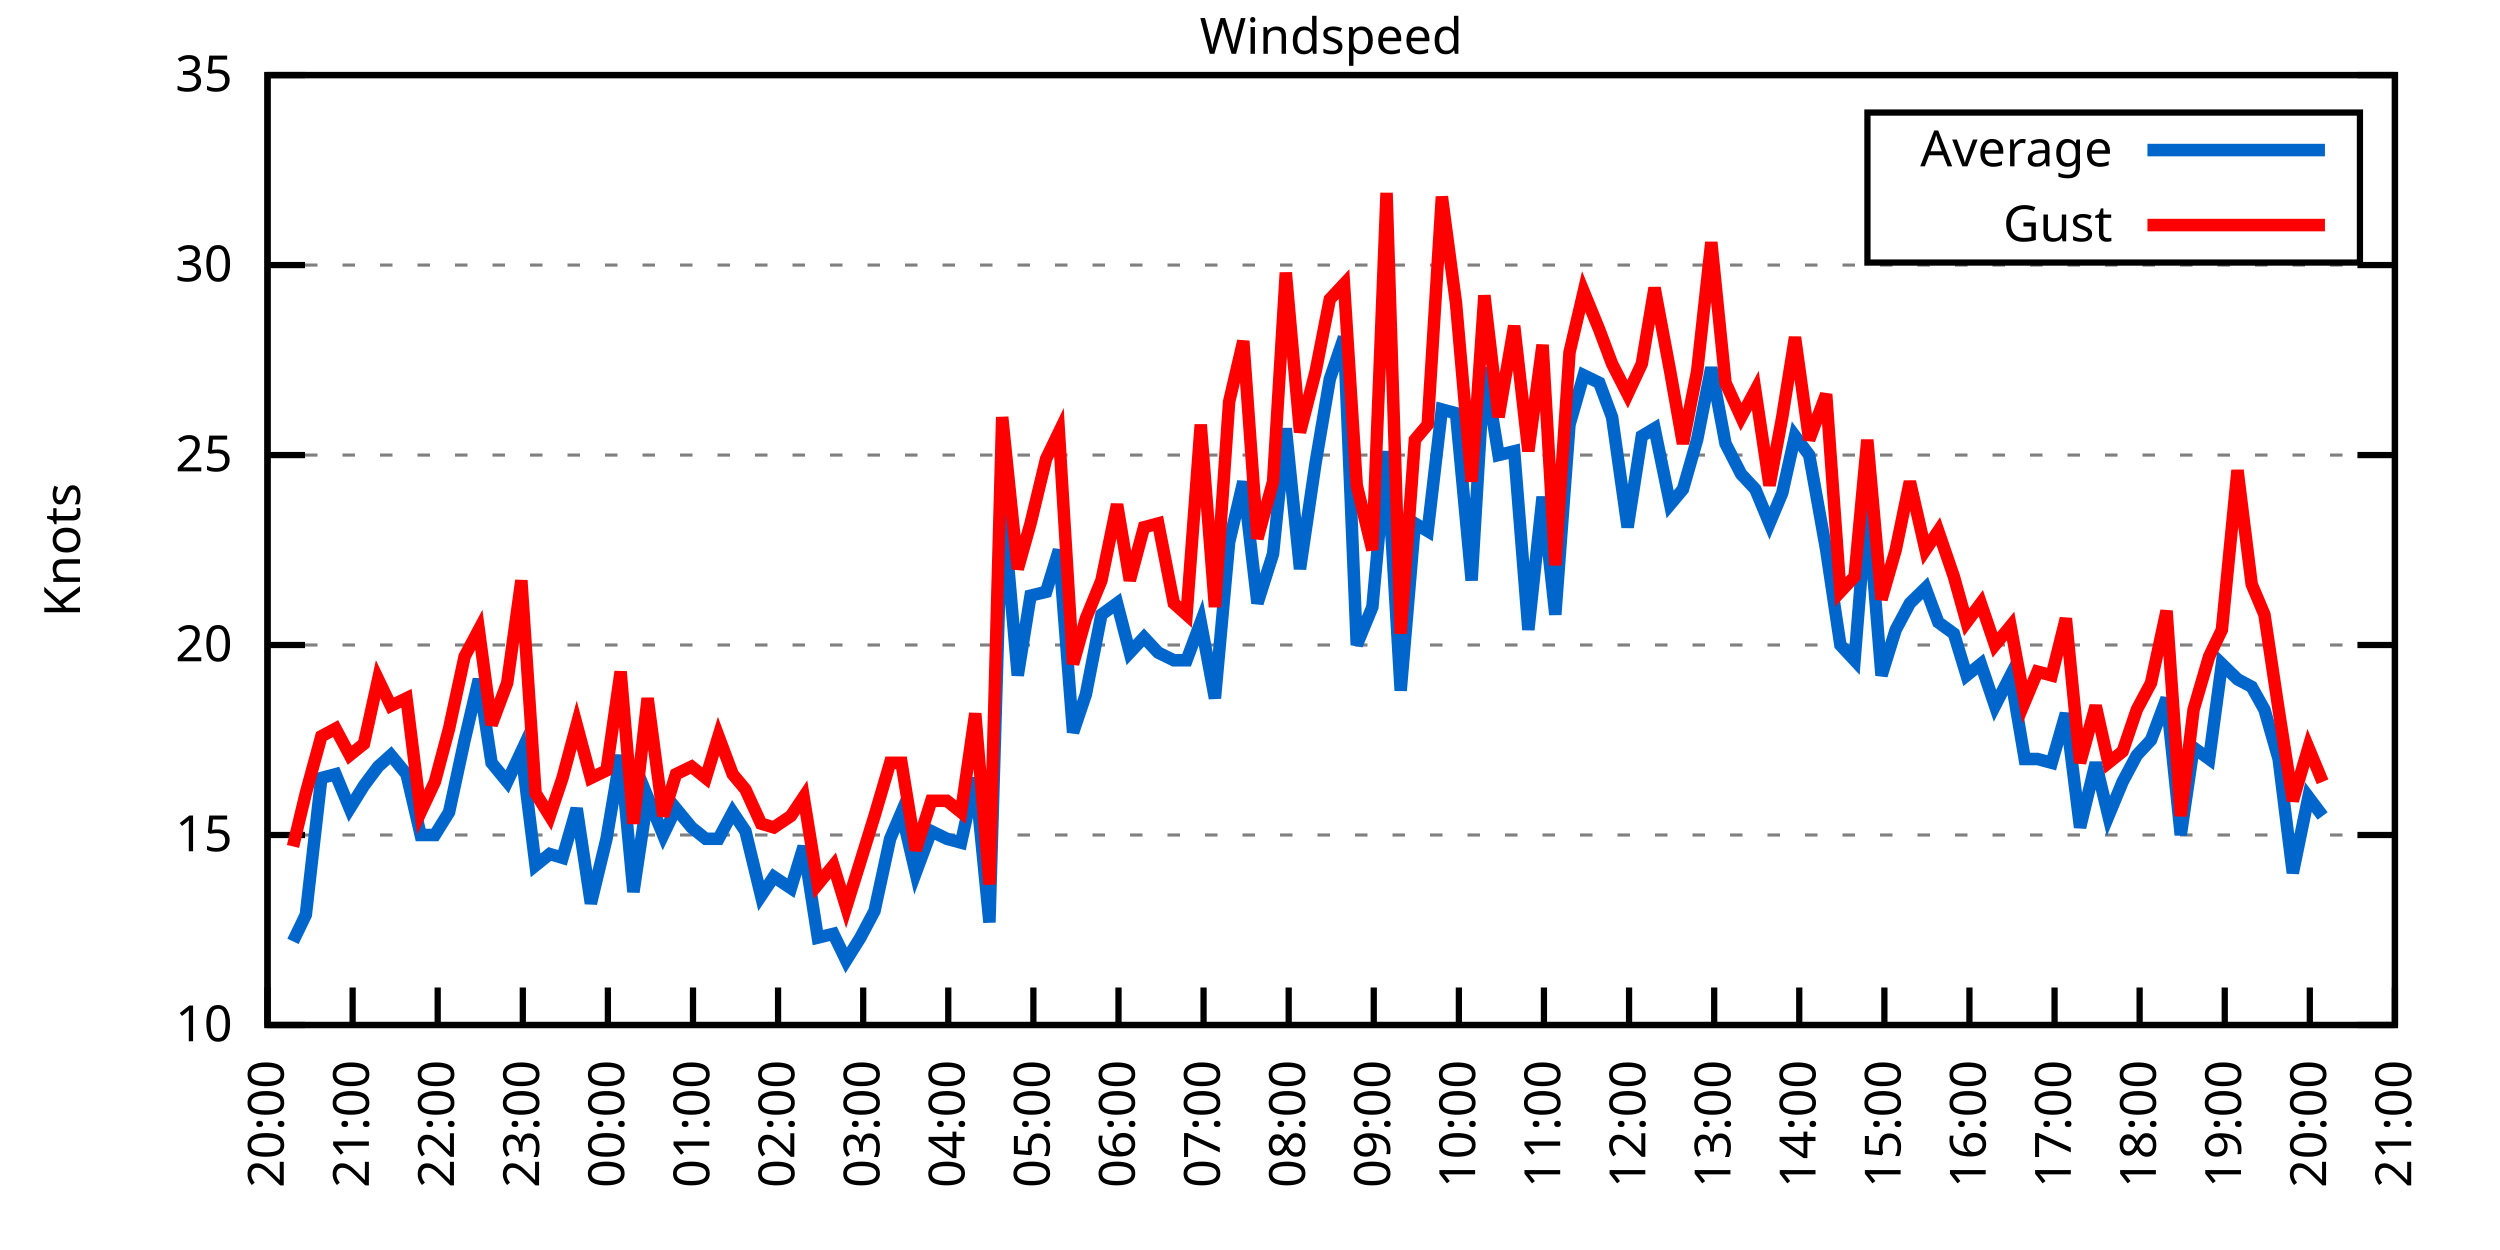
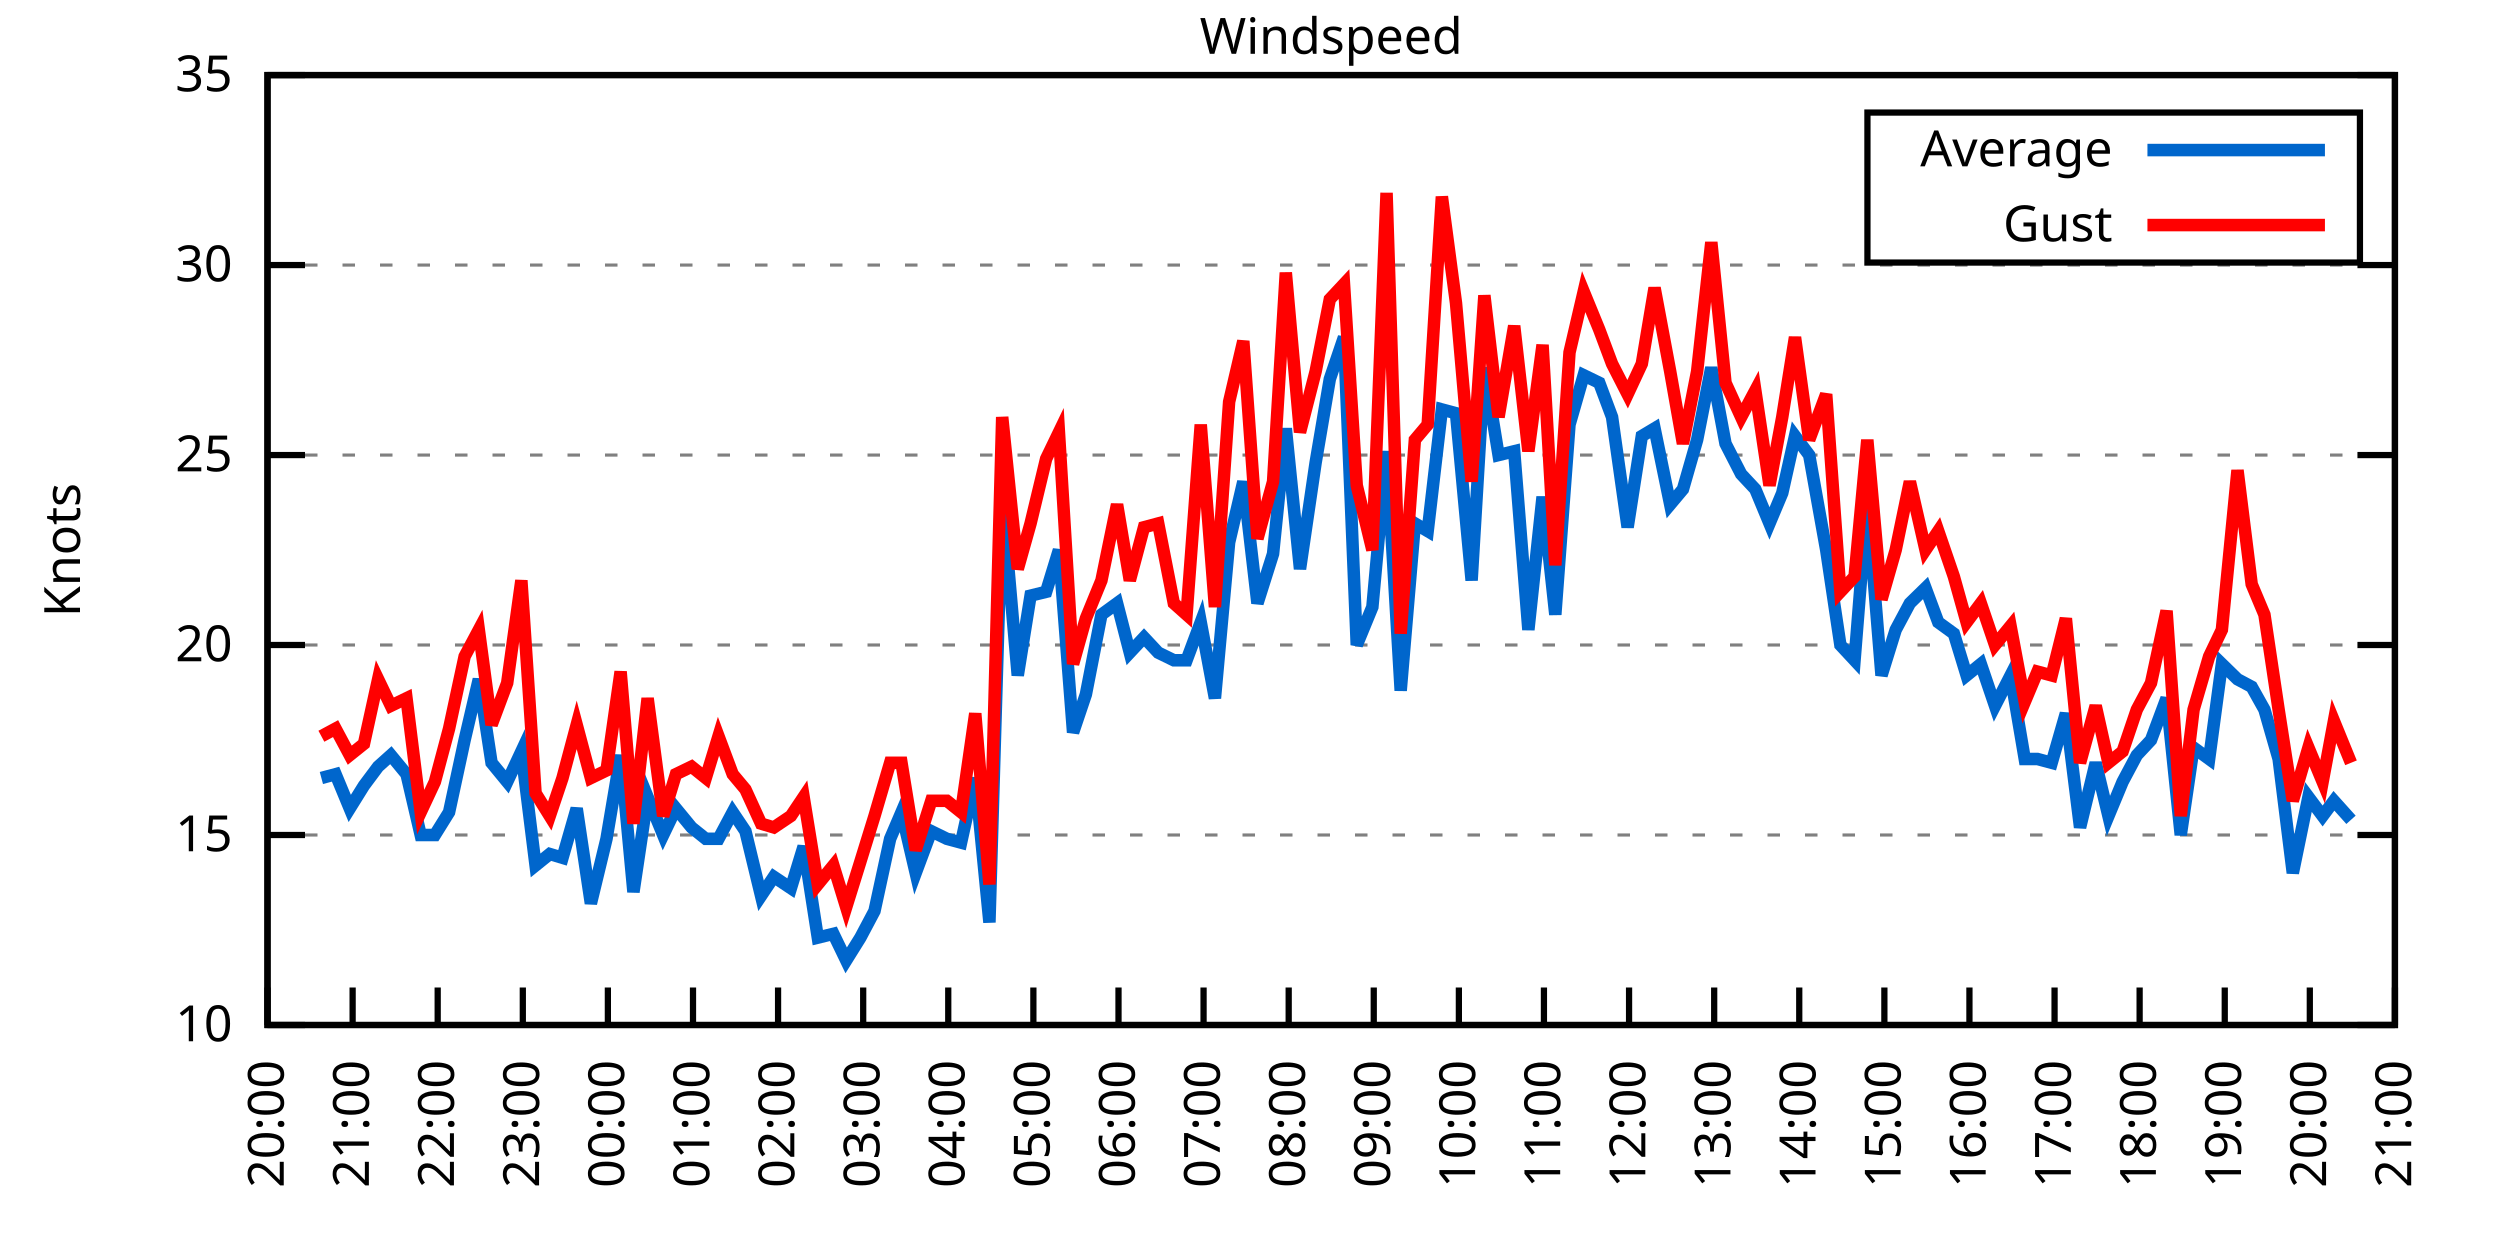
<svg xmlns="http://www.w3.org/2000/svg" xmlns:xlink="http://www.w3.org/1999/xlink" width="400" height="200" viewBox="0 0 400 200">
  <g id="gnuplot_canvas">
    <rect x="0" y="0" width="400" height="200" fill="none" />
    <defs>
      <circle id="gpDot" r="0.5" stroke-width="0.5" stroke="currentColor" />
      <path id="gpPt0" stroke-width="0.333" stroke="currentColor" d="M-1,0 h2 M0,-1 v2" />
      <path id="gpPt1" stroke-width="0.333" stroke="currentColor" d="M-1,-1 L1,1 M1,-1 L-1,1" />
      <path id="gpPt2" stroke-width="0.333" stroke="currentColor" d="M-1,0 L1,0 M0,-1 L0,1 M-1,-1 L1,1 M-1,1 L1,-1" />
      <rect id="gpPt3" stroke-width="0.333" stroke="currentColor" x="-1" y="-1" width="2" height="2" />
      <rect id="gpPt4" stroke-width="0.333" stroke="currentColor" fill="currentColor" x="-1" y="-1" width="2" height="2" />
      <circle id="gpPt5" stroke-width="0.333" stroke="currentColor" cx="0" cy="0" r="1" />
      <use xlink:href="#gpPt5" id="gpPt6" fill="currentColor" stroke="none" />
      <path id="gpPt7" stroke-width="0.333" stroke="currentColor" d="M0,-1.33 L-1.33,0.67 L1.33,0.67 z" />
      <use xlink:href="#gpPt7" id="gpPt8" fill="currentColor" stroke="none" />
      <use xlink:href="#gpPt7" id="gpPt9" stroke="currentColor" transform="rotate(180)" />
      <use xlink:href="#gpPt9" id="gpPt10" fill="currentColor" stroke="none" />
      <use xlink:href="#gpPt3" id="gpPt11" stroke="currentColor" transform="rotate(45)" />
      <use xlink:href="#gpPt11" id="gpPt12" fill="currentColor" stroke="none" />
      <path id="gpPt13" stroke-width="0.333" stroke="currentColor" d="M0,1.330 L1.265,0.411 L0.782,-1.067 L-0.782,-1.076 L-1.265,0.411 z" />
      <use xlink:href="#gpPt13" id="gpPt14" fill="currentColor" stroke="none" />
      <filter id="textbox" filterUnits="objectBoundingBox" x="0" y="0" height="1" width="1">
        <feFlood flood-color="white" flood-opacity="1" result="bgnd" />
        <feComposite in="SourceGraphic" in2="bgnd" operator="atop" />
      </filter>
      <filter id="greybox" filterUnits="objectBoundingBox" x="0" y="0" height="1" width="1">
        <feFlood flood-color="lightgrey" flood-opacity="1" result="grey" />
        <feComposite in="SourceGraphic" in2="grey" operator="atop" />
      </filter>
    </defs>
    <g fill="none" color="white" stroke="currentColor" stroke-width="1.00" stroke-linecap="butt" stroke-linejoin="miter">
</g>
    <g fill="none" color="black" stroke="currentColor" stroke-width="1.00" stroke-linecap="butt" stroke-linejoin="miter">
      <g stroke="none" shape-rendering="crispEdges">
        <polygon fill="rgb(255, 255, 255)" points="42.80,164.00 383.18,164.00 383.18,12.02 42.80,12.02 " />
      </g>
    </g>
    <g fill="none" color="black" stroke="currentColor" stroke-width="1.00" stroke-linecap="butt" stroke-linejoin="miter">
</g>
    <g fill="none" color="black" stroke="black" stroke-width="0.50" stroke-linecap="butt" stroke-linejoin="miter">
</g>
    <g fill="none" color="gray" stroke="currentColor" stroke-width="0.50" stroke-linecap="butt" stroke-linejoin="miter">
      <path stroke="gray" stroke-dasharray="2,4" class="gridline" d="M42.80,164.00 L383.19,164.00  " />
    </g>
    <g fill="none" color="gray" stroke="gray" stroke-width="1.00" stroke-linecap="butt" stroke-linejoin="miter">
</g>
    <g fill="none" color="black" stroke="currentColor" stroke-width="1.00" stroke-linecap="butt" stroke-linejoin="miter">
      <path stroke="black" d="M42.80,164.00 L48.80,164.00 M383.19,164.00 L377.19,164.00  " />
      <g transform="translate(37.20,166.60)" stroke="none" fill="black" font-family="Sans" font-size="8.00" text-anchor="end">
        <text>
          <tspan font-family="Sans"> 10</tspan>
        </text>
      </g>
    </g>
    <g fill="none" color="black" stroke="currentColor" stroke-width="1.00" stroke-linecap="butt" stroke-linejoin="miter">
</g>
    <g fill="none" color="black" stroke="black" stroke-width="0.50" stroke-linecap="butt" stroke-linejoin="miter">
</g>
    <g fill="none" color="gray" stroke="currentColor" stroke-width="0.50" stroke-linecap="butt" stroke-linejoin="miter">
      <path stroke="gray" stroke-dasharray="2,4" class="gridline" d="M42.80,133.60 L383.19,133.60  " />
    </g>
    <g fill="none" color="gray" stroke="gray" stroke-width="1.00" stroke-linecap="butt" stroke-linejoin="miter">
</g>
    <g fill="none" color="black" stroke="currentColor" stroke-width="1.00" stroke-linecap="butt" stroke-linejoin="miter">
      <path stroke="black" d="M42.80,133.60 L48.80,133.60 M383.19,133.60 L377.19,133.60  " />
      <g transform="translate(37.20,136.20)" stroke="none" fill="black" font-family="Sans" font-size="8.00" text-anchor="end">
        <text>
          <tspan font-family="Sans"> 15</tspan>
        </text>
      </g>
    </g>
    <g fill="none" color="black" stroke="currentColor" stroke-width="1.00" stroke-linecap="butt" stroke-linejoin="miter">
</g>
    <g fill="none" color="black" stroke="black" stroke-width="0.50" stroke-linecap="butt" stroke-linejoin="miter">
</g>
    <g fill="none" color="gray" stroke="currentColor" stroke-width="0.50" stroke-linecap="butt" stroke-linejoin="miter">
      <path stroke="gray" stroke-dasharray="2,4" class="gridline" d="M42.80,103.20 L383.19,103.20  " />
    </g>
    <g fill="none" color="gray" stroke="gray" stroke-width="1.00" stroke-linecap="butt" stroke-linejoin="miter">
</g>
    <g fill="none" color="black" stroke="currentColor" stroke-width="1.00" stroke-linecap="butt" stroke-linejoin="miter">
      <path stroke="black" d="M42.80,103.20 L48.80,103.20 M383.19,103.20 L377.19,103.20  " />
      <g transform="translate(37.20,105.80)" stroke="none" fill="black" font-family="Sans" font-size="8.00" text-anchor="end">
        <text>
          <tspan font-family="Sans"> 20</tspan>
        </text>
      </g>
    </g>
    <g fill="none" color="black" stroke="currentColor" stroke-width="1.00" stroke-linecap="butt" stroke-linejoin="miter">
</g>
    <g fill="none" color="black" stroke="black" stroke-width="0.50" stroke-linecap="butt" stroke-linejoin="miter">
</g>
    <g fill="none" color="gray" stroke="currentColor" stroke-width="0.50" stroke-linecap="butt" stroke-linejoin="miter">
      <path stroke="gray" stroke-dasharray="2,4" class="gridline" d="M42.80,72.81 L383.19,72.81  " />
    </g>
    <g fill="none" color="gray" stroke="gray" stroke-width="1.00" stroke-linecap="butt" stroke-linejoin="miter">
</g>
    <g fill="none" color="black" stroke="currentColor" stroke-width="1.00" stroke-linecap="butt" stroke-linejoin="miter">
      <path stroke="black" d="M42.80,72.81 L48.80,72.81 M383.19,72.81 L377.19,72.81  " />
      <g transform="translate(37.20,75.41)" stroke="none" fill="black" font-family="Sans" font-size="8.00" text-anchor="end">
        <text>
          <tspan font-family="Sans"> 25</tspan>
        </text>
      </g>
    </g>
    <g fill="none" color="black" stroke="currentColor" stroke-width="1.00" stroke-linecap="butt" stroke-linejoin="miter">
</g>
    <g fill="none" color="black" stroke="black" stroke-width="0.50" stroke-linecap="butt" stroke-linejoin="miter">
</g>
    <g fill="none" color="gray" stroke="currentColor" stroke-width="0.50" stroke-linecap="butt" stroke-linejoin="miter">
      <path stroke="gray" stroke-dasharray="2,4" class="gridline" d="M42.80,42.41 L383.19,42.41  " />
    </g>
    <g fill="none" color="gray" stroke="gray" stroke-width="1.00" stroke-linecap="butt" stroke-linejoin="miter">
</g>
    <g fill="none" color="black" stroke="currentColor" stroke-width="1.00" stroke-linecap="butt" stroke-linejoin="miter">
      <path stroke="black" d="M42.80,42.41 L48.80,42.41 M383.19,42.41 L377.19,42.41  " />
      <g transform="translate(37.20,45.01)" stroke="none" fill="black" font-family="Sans" font-size="8.00" text-anchor="end">
        <text>
          <tspan font-family="Sans"> 30</tspan>
        </text>
      </g>
    </g>
    <g fill="none" color="black" stroke="currentColor" stroke-width="1.00" stroke-linecap="butt" stroke-linejoin="miter">
</g>
    <g fill="none" color="black" stroke="black" stroke-width="0.50" stroke-linecap="butt" stroke-linejoin="miter">
</g>
    <g fill="none" color="gray" stroke="currentColor" stroke-width="0.50" stroke-linecap="butt" stroke-linejoin="miter">
      <path stroke="gray" stroke-dasharray="2,4" class="gridline" d="M42.80,12.01 L383.19,12.01  " />
    </g>
    <g fill="none" color="gray" stroke="gray" stroke-width="1.00" stroke-linecap="butt" stroke-linejoin="miter">
</g>
    <g fill="none" color="black" stroke="currentColor" stroke-width="1.00" stroke-linecap="butt" stroke-linejoin="miter">
      <path stroke="black" d="M42.80,12.01 L48.80,12.01 M383.19,12.01 L377.19,12.01  " />
      <g transform="translate(37.20,14.61)" stroke="none" fill="black" font-family="Sans" font-size="8.00" text-anchor="end">
        <text>
          <tspan font-family="Sans"> 35</tspan>
        </text>
      </g>
    </g>
    <g fill="none" color="black" stroke="currentColor" stroke-width="1.00" stroke-linecap="butt" stroke-linejoin="miter">
      <path stroke="black" d="M42.80,164.00 L42.80,158.00  " />
      <g transform="translate(45.40,169.60) rotate(270.00)" stroke="none" fill="black" font-family="Sans" font-size="8.00" text-anchor="end">
        <text>
          <tspan font-family="Sans">20:00</tspan>
        </text>
      </g>
    </g>
    <g fill="none" color="black" stroke="currentColor" stroke-width="1.00" stroke-linecap="butt" stroke-linejoin="miter">
      <path stroke="black" d="M56.42,164.00 L56.42,158.00  " />
      <g transform="translate(59.02,169.60) rotate(270.00)" stroke="none" fill="black" font-family="Sans" font-size="8.00" text-anchor="end">
        <text>
          <tspan font-family="Sans">21:00</tspan>
        </text>
      </g>
    </g>
    <g fill="none" color="black" stroke="currentColor" stroke-width="1.00" stroke-linecap="butt" stroke-linejoin="miter">
      <path stroke="black" d="M70.03,164.00 L70.03,158.00  " />
      <g transform="translate(72.63,169.60) rotate(270.00)" stroke="none" fill="black" font-family="Sans" font-size="8.00" text-anchor="end">
        <text>
          <tspan font-family="Sans">22:00</tspan>
        </text>
      </g>
    </g>
    <g fill="none" color="black" stroke="currentColor" stroke-width="1.00" stroke-linecap="butt" stroke-linejoin="miter">
      <path stroke="black" d="M83.65,164.00 L83.65,158.00  " />
      <g transform="translate(86.25,169.60) rotate(270.00)" stroke="none" fill="black" font-family="Sans" font-size="8.00" text-anchor="end">
        <text>
          <tspan font-family="Sans">23:00</tspan>
        </text>
      </g>
    </g>
    <g fill="none" color="black" stroke="currentColor" stroke-width="1.00" stroke-linecap="butt" stroke-linejoin="miter">
      <path stroke="black" d="M97.26,164.00 L97.26,158.00  " />
      <g transform="translate(99.86,169.60) rotate(270.00)" stroke="none" fill="black" font-family="Sans" font-size="8.00" text-anchor="end">
        <text>
          <tspan font-family="Sans">00:00</tspan>
        </text>
      </g>
    </g>
    <g fill="none" color="black" stroke="currentColor" stroke-width="1.00" stroke-linecap="butt" stroke-linejoin="miter">
      <path stroke="black" d="M110.88,164.00 L110.88,158.00  " />
      <g transform="translate(113.48,169.60) rotate(270.00)" stroke="none" fill="black" font-family="Sans" font-size="8.00" text-anchor="end">
        <text>
          <tspan font-family="Sans">01:00</tspan>
        </text>
      </g>
    </g>
    <g fill="none" color="black" stroke="currentColor" stroke-width="1.00" stroke-linecap="butt" stroke-linejoin="miter">
      <path stroke="black" d="M124.49,164.00 L124.49,158.00  " />
      <g transform="translate(127.09,169.60) rotate(270.00)" stroke="none" fill="black" font-family="Sans" font-size="8.00" text-anchor="end">
        <text>
          <tspan font-family="Sans">02:00</tspan>
        </text>
      </g>
    </g>
    <g fill="none" color="black" stroke="currentColor" stroke-width="1.00" stroke-linecap="butt" stroke-linejoin="miter">
      <path stroke="black" d="M138.11,164.00 L138.11,158.00  " />
      <g transform="translate(140.71,169.60) rotate(270.00)" stroke="none" fill="black" font-family="Sans" font-size="8.00" text-anchor="end">
        <text>
          <tspan font-family="Sans">03:00</tspan>
        </text>
      </g>
    </g>
    <g fill="none" color="black" stroke="currentColor" stroke-width="1.00" stroke-linecap="butt" stroke-linejoin="miter">
      <path stroke="black" d="M151.72,164.00 L151.72,158.00  " />
      <g transform="translate(154.32,169.60) rotate(270.00)" stroke="none" fill="black" font-family="Sans" font-size="8.00" text-anchor="end">
        <text>
          <tspan font-family="Sans">04:00</tspan>
        </text>
      </g>
    </g>
    <g fill="none" color="black" stroke="currentColor" stroke-width="1.00" stroke-linecap="butt" stroke-linejoin="miter">
      <path stroke="black" d="M165.34,164.00 L165.34,158.00  " />
      <g transform="translate(167.94,169.60) rotate(270.00)" stroke="none" fill="black" font-family="Sans" font-size="8.00" text-anchor="end">
        <text>
          <tspan font-family="Sans">05:00</tspan>
        </text>
      </g>
    </g>
    <g fill="none" color="black" stroke="currentColor" stroke-width="1.00" stroke-linecap="butt" stroke-linejoin="miter">
      <path stroke="black" d="M178.96,164.00 L178.96,158.00  " />
      <g transform="translate(181.56,169.60) rotate(270.00)" stroke="none" fill="black" font-family="Sans" font-size="8.00" text-anchor="end">
        <text>
          <tspan font-family="Sans">06:00</tspan>
        </text>
      </g>
    </g>
    <g fill="none" color="black" stroke="currentColor" stroke-width="1.00" stroke-linecap="butt" stroke-linejoin="miter">
      <path stroke="black" d="M192.57,164.00 L192.57,158.00  " />
      <g transform="translate(195.17,169.60) rotate(270.00)" stroke="none" fill="black" font-family="Sans" font-size="8.00" text-anchor="end">
        <text>
          <tspan font-family="Sans">07:00</tspan>
        </text>
      </g>
    </g>
    <g fill="none" color="black" stroke="currentColor" stroke-width="1.00" stroke-linecap="butt" stroke-linejoin="miter">
      <path stroke="black" d="M206.19,164.00 L206.19,158.00  " />
      <g transform="translate(208.79,169.60) rotate(270.00)" stroke="none" fill="black" font-family="Sans" font-size="8.00" text-anchor="end">
        <text>
          <tspan font-family="Sans">08:00</tspan>
        </text>
      </g>
    </g>
    <g fill="none" color="black" stroke="currentColor" stroke-width="1.00" stroke-linecap="butt" stroke-linejoin="miter">
      <path stroke="black" d="M219.80,164.00 L219.80,158.00  " />
      <g transform="translate(222.40,169.60) rotate(270.00)" stroke="none" fill="black" font-family="Sans" font-size="8.00" text-anchor="end">
        <text>
          <tspan font-family="Sans">09:00</tspan>
        </text>
      </g>
    </g>
    <g fill="none" color="black" stroke="currentColor" stroke-width="1.00" stroke-linecap="butt" stroke-linejoin="miter">
      <path stroke="black" d="M233.42,164.00 L233.42,158.00  " />
      <g transform="translate(236.02,169.60) rotate(270.00)" stroke="none" fill="black" font-family="Sans" font-size="8.00" text-anchor="end">
        <text>
          <tspan font-family="Sans">10:00</tspan>
        </text>
      </g>
    </g>
    <g fill="none" color="black" stroke="currentColor" stroke-width="1.00" stroke-linecap="butt" stroke-linejoin="miter">
      <path stroke="black" d="M247.03,164.00 L247.03,158.00  " />
      <g transform="translate(249.63,169.60) rotate(270.00)" stroke="none" fill="black" font-family="Sans" font-size="8.00" text-anchor="end">
        <text>
          <tspan font-family="Sans">11:00</tspan>
        </text>
      </g>
    </g>
    <g fill="none" color="black" stroke="currentColor" stroke-width="1.00" stroke-linecap="butt" stroke-linejoin="miter">
      <path stroke="black" d="M260.65,164.00 L260.65,158.00  " />
      <g transform="translate(263.25,169.60) rotate(270.00)" stroke="none" fill="black" font-family="Sans" font-size="8.00" text-anchor="end">
        <text>
          <tspan font-family="Sans">12:00</tspan>
        </text>
      </g>
    </g>
    <g fill="none" color="black" stroke="currentColor" stroke-width="1.00" stroke-linecap="butt" stroke-linejoin="miter">
      <path stroke="black" d="M274.27,164.00 L274.27,158.00  " />
      <g transform="translate(276.87,169.60) rotate(270.00)" stroke="none" fill="black" font-family="Sans" font-size="8.00" text-anchor="end">
        <text>
          <tspan font-family="Sans">13:00</tspan>
        </text>
      </g>
    </g>
    <g fill="none" color="black" stroke="currentColor" stroke-width="1.00" stroke-linecap="butt" stroke-linejoin="miter">
      <path stroke="black" d="M287.88,164.00 L287.88,158.00  " />
      <g transform="translate(290.48,169.60) rotate(270.00)" stroke="none" fill="black" font-family="Sans" font-size="8.00" text-anchor="end">
        <text>
          <tspan font-family="Sans">14:00</tspan>
        </text>
      </g>
    </g>
    <g fill="none" color="black" stroke="currentColor" stroke-width="1.00" stroke-linecap="butt" stroke-linejoin="miter">
      <path stroke="black" d="M301.50,164.00 L301.50,158.00  " />
      <g transform="translate(304.10,169.60) rotate(270.00)" stroke="none" fill="black" font-family="Sans" font-size="8.00" text-anchor="end">
        <text>
          <tspan font-family="Sans">15:00</tspan>
        </text>
      </g>
    </g>
    <g fill="none" color="black" stroke="currentColor" stroke-width="1.00" stroke-linecap="butt" stroke-linejoin="miter">
      <path stroke="black" d="M315.11,164.00 L315.11,158.00  " />
      <g transform="translate(317.71,169.60) rotate(270.00)" stroke="none" fill="black" font-family="Sans" font-size="8.00" text-anchor="end">
        <text>
          <tspan font-family="Sans">16:00</tspan>
        </text>
      </g>
    </g>
    <g fill="none" color="black" stroke="currentColor" stroke-width="1.00" stroke-linecap="butt" stroke-linejoin="miter">
      <path stroke="black" d="M328.73,164.00 L328.73,158.00  " />
      <g transform="translate(331.33,169.60) rotate(270.00)" stroke="none" fill="black" font-family="Sans" font-size="8.00" text-anchor="end">
        <text>
          <tspan font-family="Sans">17:00</tspan>
        </text>
      </g>
    </g>
    <g fill="none" color="black" stroke="currentColor" stroke-width="1.00" stroke-linecap="butt" stroke-linejoin="miter">
      <path stroke="black" d="M342.34,164.00 L342.34,158.00  " />
      <g transform="translate(344.94,169.60) rotate(270.00)" stroke="none" fill="black" font-family="Sans" font-size="8.00" text-anchor="end">
        <text>
          <tspan font-family="Sans">18:00</tspan>
        </text>
      </g>
    </g>
    <g fill="none" color="black" stroke="currentColor" stroke-width="1.00" stroke-linecap="butt" stroke-linejoin="miter">
      <path stroke="black" d="M355.96,164.00 L355.96,158.00  " />
      <g transform="translate(358.56,169.60) rotate(270.00)" stroke="none" fill="black" font-family="Sans" font-size="8.00" text-anchor="end">
        <text>
          <tspan font-family="Sans">19:00</tspan>
        </text>
      </g>
    </g>
    <g fill="none" color="black" stroke="currentColor" stroke-width="1.00" stroke-linecap="butt" stroke-linejoin="miter">
      <path stroke="black" d="M369.57,164.00 L369.57,158.00  " />
      <g transform="translate(372.17,169.60) rotate(270.00)" stroke="none" fill="black" font-family="Sans" font-size="8.00" text-anchor="end">
        <text>
          <tspan font-family="Sans">20:00</tspan>
        </text>
      </g>
    </g>
    <g fill="none" color="black" stroke="currentColor" stroke-width="1.00" stroke-linecap="butt" stroke-linejoin="miter">
      <path stroke="black" d="M383.19,164.00 L383.19,158.00  " />
      <g transform="translate(385.79,169.60) rotate(270.00)" stroke="none" fill="black" font-family="Sans" font-size="8.00" text-anchor="end">
        <text>
          <tspan font-family="Sans">21:00</tspan>
        </text>
      </g>
    </g>
    <g fill="none" color="black" stroke="currentColor" stroke-width="1.00" stroke-linecap="butt" stroke-linejoin="miter">
</g>
    <g fill="none" color="black" stroke="currentColor" stroke-width="1.00" stroke-linecap="butt" stroke-linejoin="miter">
      <path stroke="black" d="M42.80,12.01 L42.80,164.00 L383.19,164.00 L383.19,12.01 L42.80,12.01 Z  " />
    </g>
    <g fill="none" color="black" stroke="currentColor" stroke-width="1.00" stroke-linecap="butt" stroke-linejoin="miter">
</g>
    <g fill="none" color="black" stroke="currentColor" stroke-width="1.00" stroke-linecap="butt" stroke-linejoin="miter">
      <path stroke="black" d="M298.79,42.01 L298.79,18.01 L377.59,18.01 L377.59,42.01 L298.79,42.01 Z  " />
    </g>
    <g id="Windspeed_plot_1">
      <g fill="none" color="white" stroke="black" stroke-width="2.00" stroke-linecap="butt" stroke-linejoin="miter">
</g>
      <g fill="none" color="black" stroke="currentColor" stroke-width="2.00" stroke-linecap="butt" stroke-linejoin="miter">
        <g transform="translate(337.99,26.61)" stroke="none" fill="black" font-family="Sans" font-size="8.00" text-anchor="end">
          <text>
            <tspan font-family="Sans">Average</tspan>
          </text>
        </g>
      </g>
      <g fill="none" color="black" stroke="currentColor" stroke-width="2.00" stroke-linecap="butt" stroke-linejoin="miter">
-         <path stroke="rgb(  0, 102, 204)" d="M343.59,24.01 L371.99,24.01 M46.88,150.62 L48.93,146.37 L51.42,124.48 L53.69,123.87 L55.96,129.35 L58.23,125.70   L60.50,122.66 L62.54,120.83 L65.04,123.87 L67.31,133.60 L69.58,133.60 L71.85,129.95 L74.34,118.40 L76.61,108.68   L78.65,122.05 L81.15,125.09 L83.42,120.23 L85.69,138.47 L87.96,136.64 L90.00,137.25 L92.27,129.35 L94.54,144.55   L97.04,134.21 L99.30,120.83 L101.35,142.72 L103.62,127.52 L106.11,133.60 L108.15,129.35 L110.65,132.39 L112.92,134.21   L114.96,134.21 L117.23,129.95 L119.27,132.99 L121.77,143.33 L123.81,140.29 L126.54,142.11 L128.58,135.43 L130.85,150.02   L133.34,149.41 L135.39,153.66 L137.66,150.02 L139.92,145.76 L142.42,134.21 L144.24,129.95 L146.51,139.68 L149.00,132.99   L151.50,134.21 L153.77,134.82 L156.04,124.48 L158.31,147.59 L160.35,79.49 L162.84,108.07 L164.89,95.30 L167.38,94.69   L169.43,88.00 L171.69,117.19 L173.74,111.11 L176.23,98.34 L178.73,96.52 L180.77,104.42 L183.04,101.99 L185.31,104.42   L187.81,105.64 L189.85,105.64 L192.12,99.56 L194.39,111.72 L196.66,86.79 L198.93,77.06 L201.19,96.52 L203.69,88.61   L205.73,68.55 L208.00,91.04 L210.50,74.02 L212.77,60.65 L215.04,53.96 L217.08,103.20 L219.58,97.12 L221.85,72.20   L224.11,110.50 L226.38,83.75 L228.43,84.97 L230.70,65.51 L232.96,66.12 L235.46,92.87 L237.50,58.82 L239.77,72.81   L242.27,72.20 L244.54,100.77 L246.81,79.49 L248.85,98.34 L251.12,67.94 L253.39,60.04 L255.88,61.25 L257.93,66.73   L260.42,84.36 L262.69,69.77 L264.73,68.55 L267.23,80.71 L269.27,78.28 L271.54,70.37 L273.81,58.82 L276.08,70.98   L278.58,75.85 L280.85,78.28 L283.12,83.75 L285.16,78.89 L287.20,69.77 L289.47,72.81 L292.19,88.00 L294.46,103.20   L296.73,105.64 L298.77,80.10 L301.04,108.07 L303.31,100.77 L305.58,96.52 L308.08,94.08 L310.12,99.56 L312.62,101.38   L314.66,108.07 L316.93,106.24 L319.20,112.93 L321.69,108.07 L323.96,121.44 L326.00,121.44 L328.27,122.05 L330.54,114.15   L332.81,132.39 L335.31,122.05 L337.35,130.56 L339.62,125.09 L341.89,120.83 L344.16,118.40 L346.65,111.72 L348.92,133.60   L350.97,119.62 L353.46,121.44 L355.50,106.24 L358.00,108.68 L360.27,109.89 L362.31,113.54 L364.58,121.44 L366.85,139.68   L369.35,127.52 L371.62,130.56  " />
+         <path stroke="rgb(  0, 102, 204)" d="M343.59,24.01 L371.99,24.01 M51.42,124.48 L53.69,123.87 L55.96,129.35 L58.23,125.70 L60.50,122.66 L62.54,120.83   L65.04,123.87 L67.31,133.60 L69.58,133.60 L71.85,129.95 L74.34,118.40 L76.61,108.68 L78.65,122.05 L81.15,125.09   L83.42,120.23 L85.69,138.47 L87.96,136.64 L90.00,137.25 L92.27,129.35 L94.54,144.55 L97.04,134.21 L99.30,120.83   L101.35,142.72 L103.62,127.52 L106.11,133.60 L108.15,129.35 L110.65,132.39 L112.92,134.21 L114.96,134.21 L117.23,129.95   L119.27,132.99 L121.77,143.33 L123.81,140.29 L126.54,142.11 L128.58,135.43 L130.85,150.02 L133.34,149.41 L135.39,153.66   L137.66,150.02 L139.92,145.76 L142.42,134.21 L144.24,129.95 L146.51,139.68 L149.00,132.99 L151.50,134.21 L153.77,134.82   L156.04,124.48 L158.31,147.59 L160.35,79.49 L162.84,108.07 L164.89,95.30 L167.38,94.69 L169.43,88.00 L171.69,117.19   L173.74,111.11 L176.23,98.34 L178.73,96.52 L180.77,104.42 L183.04,101.99 L185.31,104.42 L187.81,105.64 L189.85,105.64   L192.12,99.56 L194.39,111.72 L196.66,86.79 L198.93,77.06 L201.19,96.52 L203.69,88.61 L205.73,68.55 L208.00,91.04   L210.50,74.02 L212.77,60.65 L215.04,53.96 L217.08,103.20 L219.58,97.12 L221.85,72.20 L224.11,110.50 L226.38,83.75   L228.43,84.97 L230.70,65.51 L232.96,66.12 L235.46,92.87 L237.50,58.82 L239.77,72.81 L242.27,72.20 L244.54,100.77   L246.81,79.49 L248.85,98.34 L251.12,67.94 L253.39,60.04 L255.88,61.25 L257.93,66.73 L260.42,84.36 L262.69,69.77   L264.73,68.55 L267.23,80.71 L269.27,78.28 L271.54,70.37 L273.81,58.82 L276.08,70.98 L278.58,75.85 L280.85,78.28   L283.12,83.75 L285.16,78.89 L287.20,69.77 L289.47,72.81 L292.19,88.00 L294.46,103.20 L296.73,105.64 L298.77,80.10   L301.04,108.07 L303.31,100.77 L305.58,96.52 L308.08,94.08 L310.12,99.56 L312.62,101.38 L314.66,108.07 L316.93,106.24   L319.20,112.93 L321.69,108.07 L323.96,121.44 L326.00,121.44 L328.27,122.05 L330.54,114.15 L332.81,132.39 L335.31,122.05   L337.35,130.56 L339.62,125.09 L341.89,120.83 L344.16,118.40 L346.65,111.72 L348.92,133.60 L350.97,119.62 L353.46,121.44   L355.50,106.24 L358.00,108.68 L360.27,109.89 L362.31,113.54 L364.58,121.44 L366.85,139.68 L369.35,127.52 L371.62,130.56   L373.43,128.13 L376.16,131.17  " />
      </g>
    </g>
    <g id="Windspeed_plot_2">
      <g fill="none" color="black" stroke="currentColor" stroke-width="2.00" stroke-linecap="butt" stroke-linejoin="miter">
        <g transform="translate(337.99,38.61)" stroke="none" fill="black" font-family="Sans" font-size="8.00" text-anchor="end">
          <text>
            <tspan font-family="Sans">Gust</tspan>
          </text>
        </g>
      </g>
      <g fill="none" color="black" stroke="currentColor" stroke-width="2.00" stroke-linecap="butt" stroke-linejoin="miter">
-         <path stroke="rgb(255,   0,   0)" d="M343.59,36.01 L371.99,36.01 M46.88,135.43 L48.93,126.91 L51.42,117.80 L53.69,116.58 L55.96,120.83 L58.23,119.01   L60.50,108.68 L62.54,112.93 L65.04,111.72 L67.31,129.95 L69.58,125.09 L71.85,116.58 L74.34,105.03 L76.61,100.77   L78.65,115.97 L81.15,109.28 L83.42,92.87 L85.69,126.91 L87.96,130.56 L90.00,124.48 L92.27,115.97 L94.54,124.48   L97.04,123.27 L99.30,107.46 L101.35,131.78 L103.62,111.72 L106.11,130.56 L108.15,123.87 L110.65,122.66 L112.92,124.48   L114.96,117.80 L117.23,123.87 L119.27,126.31 L121.77,131.78 L123.81,132.39 L126.54,130.56 L128.58,127.52 L130.85,141.51   L133.34,138.47 L135.39,145.15 L137.66,137.86 L139.92,130.56 L142.42,122.05 L144.24,122.05 L146.51,136.03 L149.00,128.13   L151.50,128.13 L153.77,129.95 L156.04,114.15 L158.31,141.51 L160.35,66.73 L162.84,91.04 L164.89,83.75 L167.38,73.41   L169.43,69.16 L171.69,106.24 L173.74,98.95 L176.23,92.87 L178.73,80.71 L180.77,92.87 L183.04,84.36 L185.31,83.75   L187.81,96.52 L189.85,98.34 L192.12,67.94 L194.39,97.12 L196.66,64.29 L198.93,54.57 L201.19,86.18 L203.69,77.06   L205.73,43.62 L208.00,69.16 L210.50,59.43 L212.77,47.88 L215.04,45.45 L217.08,77.67 L219.58,88.00 L221.85,30.86   L224.11,101.38 L226.38,70.37 L228.43,67.94 L230.70,31.46 L232.96,48.49 L235.46,77.06 L237.50,47.27 L239.77,66.73   L242.27,52.14 L244.54,72.20 L246.81,55.18 L248.85,90.44 L251.12,56.39 L253.39,46.66 L255.88,52.74 L257.93,58.21   L260.42,63.08 L262.69,58.21 L264.73,46.06 L267.23,59.43 L269.27,70.98 L271.54,59.43 L273.81,38.76 L276.08,61.25   L278.58,66.73 L280.85,62.47 L283.12,77.67 L285.16,66.73 L287.20,53.96 L289.47,70.37 L292.19,63.08 L294.46,94.69   L296.73,92.26 L298.77,70.37 L301.04,95.91 L303.31,88.00 L305.58,77.06 L308.08,88.00 L310.12,84.97 L312.62,92.26   L314.66,99.56 L316.93,96.52 L319.20,103.20 L321.69,100.16 L323.96,112.32 L326.00,107.46 L328.27,108.07 L330.54,98.95   L332.81,122.05 L335.31,112.93 L337.35,122.05 L339.62,120.23 L341.89,113.54 L344.16,109.28 L346.65,97.73 L348.92,130.56   L350.97,113.54 L353.46,105.03 L355.50,100.77 L358.00,75.24 L360.27,93.48 L362.31,98.34 L364.58,113.54 L366.85,128.13   L369.35,119.62 L371.62,125.09  " />
+         <path stroke="rgb(255,   0,   0)" d="M343.59,36.01 L371.99,36.01 M51.42,117.80 L53.69,116.58 L55.96,120.83 L58.23,119.01 L60.50,108.68 L62.54,112.93   L65.04,111.72 L67.31,129.95 L69.58,125.09 L71.85,116.58 L74.34,105.03 L76.61,100.77 L78.65,115.97 L81.15,109.28   L83.42,92.87 L85.69,126.91 L87.96,130.56 L90.00,124.48 L92.27,115.97 L94.54,124.48 L97.04,123.27 L99.30,107.46   L101.35,131.78 L103.62,111.72 L106.11,130.56 L108.15,123.87 L110.65,122.66 L112.92,124.48 L114.96,117.80 L117.23,123.87   L119.27,126.31 L121.77,131.78 L123.81,132.39 L126.54,130.56 L128.58,127.52 L130.85,141.51 L133.34,138.47 L135.39,145.15   L137.66,137.86 L139.92,130.56 L142.42,122.05 L144.24,122.05 L146.51,136.03 L149.00,128.13 L151.50,128.13 L153.77,129.95   L156.04,114.15 L158.31,141.51 L160.35,66.73 L162.84,91.04 L164.89,83.75 L167.38,73.41 L169.43,69.16 L171.69,106.24   L173.74,98.95 L176.23,92.87 L178.73,80.71 L180.77,92.87 L183.04,84.36 L185.31,83.75 L187.81,96.52 L189.85,98.34   L192.12,67.94 L194.39,97.12 L196.66,64.29 L198.93,54.57 L201.19,86.18 L203.69,77.06 L205.73,43.62 L208.00,69.16   L210.50,59.43 L212.77,47.88 L215.04,45.45 L217.08,77.67 L219.58,88.00 L221.85,30.86 L224.11,101.38 L226.38,70.37   L228.43,67.94 L230.70,31.46 L232.96,48.49 L235.46,77.06 L237.50,47.27 L239.77,66.73 L242.27,52.14 L244.54,72.20   L246.81,55.18 L248.85,90.44 L251.12,56.39 L253.39,46.66 L255.88,52.74 L257.93,58.21 L260.42,63.08 L262.69,58.21   L264.73,46.06 L267.23,59.43 L269.27,70.98 L271.54,59.43 L273.81,38.76 L276.08,61.25 L278.58,66.73 L280.85,62.47   L283.12,77.67 L285.16,66.73 L287.20,53.96 L289.47,70.37 L292.19,63.08 L294.46,94.69 L296.73,92.26 L298.77,70.37   L301.04,95.91 L303.31,88.00 L305.58,77.06 L308.08,88.00 L310.12,84.97 L312.62,92.26 L314.66,99.56 L316.93,96.52   L319.20,103.20 L321.69,100.16 L323.96,112.32 L326.00,107.46 L328.27,108.07 L330.54,98.95 L332.81,122.05 L335.31,112.93   L337.35,122.05 L339.62,120.23 L341.89,113.54 L344.16,109.28 L346.65,97.73 L348.92,130.56 L350.97,113.54 L353.46,105.03   L355.50,100.77 L358.00,75.24 L360.27,93.48 L362.31,98.34 L364.58,113.54 L366.85,128.13 L369.35,119.62 L371.62,125.09   L373.43,115.36 L376.16,122.05  " />
      </g>
    </g>
    <g fill="none" color="black" stroke="currentColor" stroke-width="2.00" stroke-linecap="butt" stroke-linejoin="miter">
</g>
    <g fill="none" color="black" stroke="black" stroke-width="1.00" stroke-linecap="butt" stroke-linejoin="miter">
</g>
    <g fill="none" color="black" stroke="currentColor" stroke-width="1.00" stroke-linecap="butt" stroke-linejoin="miter">
      <path stroke="black" d="M42.80,12.01 L42.80,164.00 L383.19,164.00 L383.19,12.01 L42.80,12.01 Z  " />
      <g transform="translate(12.80,88.01) rotate(270.00)" stroke="none" fill="black" font-family="Sans" font-size="8.00" text-anchor="middle">
        <text>
          <tspan font-family="Sans">Knots</tspan>
        </text>
      </g>
    </g>
    <g fill="none" color="black" stroke="currentColor" stroke-width="1.00" stroke-linecap="butt" stroke-linejoin="miter">
</g>
    <g fill="none" color="black" stroke="currentColor" stroke-width="1.00" stroke-linecap="butt" stroke-linejoin="miter">
      <g transform="translate(212.99,8.61)" stroke="none" fill="black" font-family="Sans" font-size="8.00" text-anchor="middle">
        <text>
          <tspan font-family="Sans">Windspeed</tspan>
        </text>
      </g>
    </g>
    <g fill="none" color="black" stroke="currentColor" stroke-width="1.00" stroke-linecap="butt" stroke-linejoin="miter">
</g>
  </g>
</svg>
